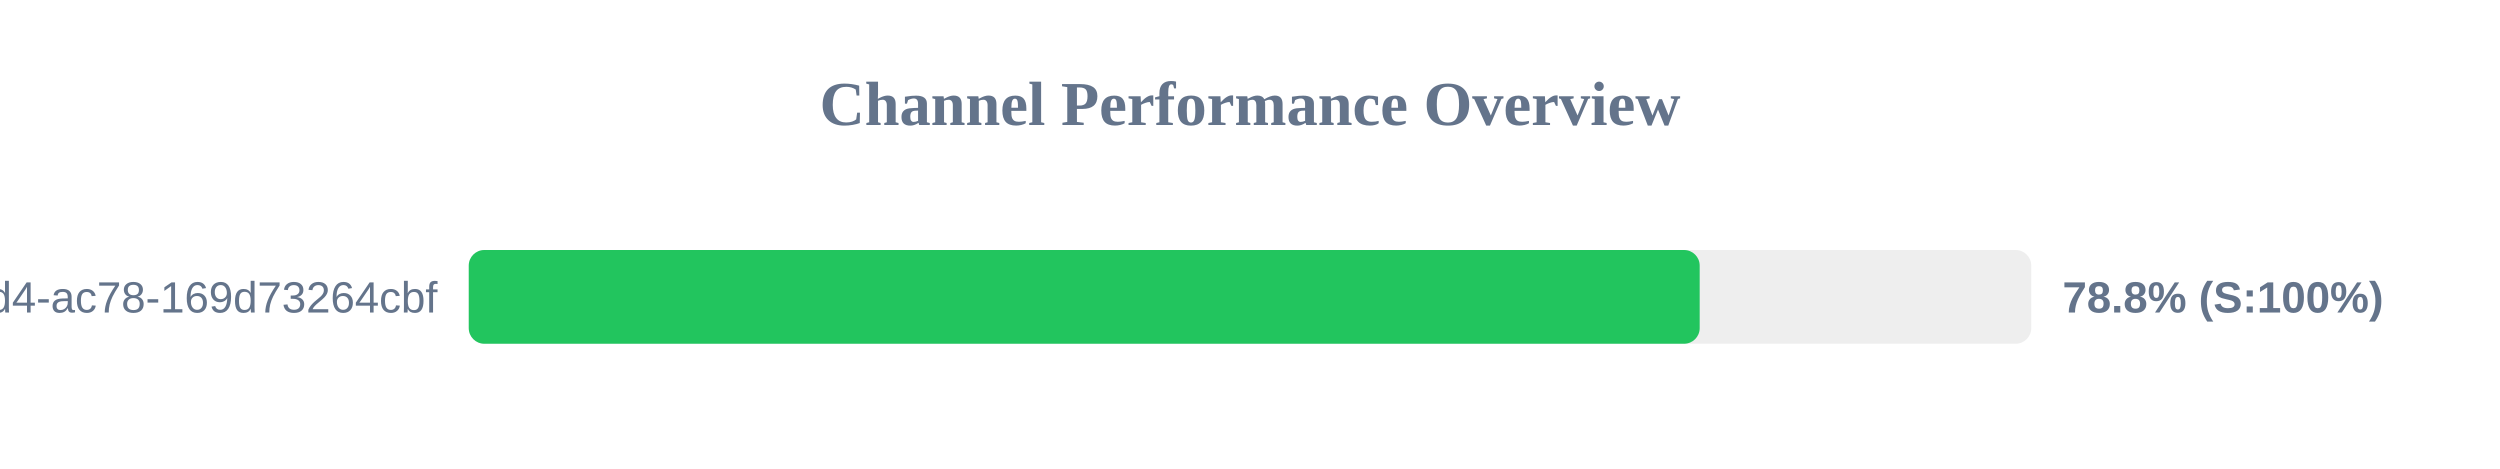
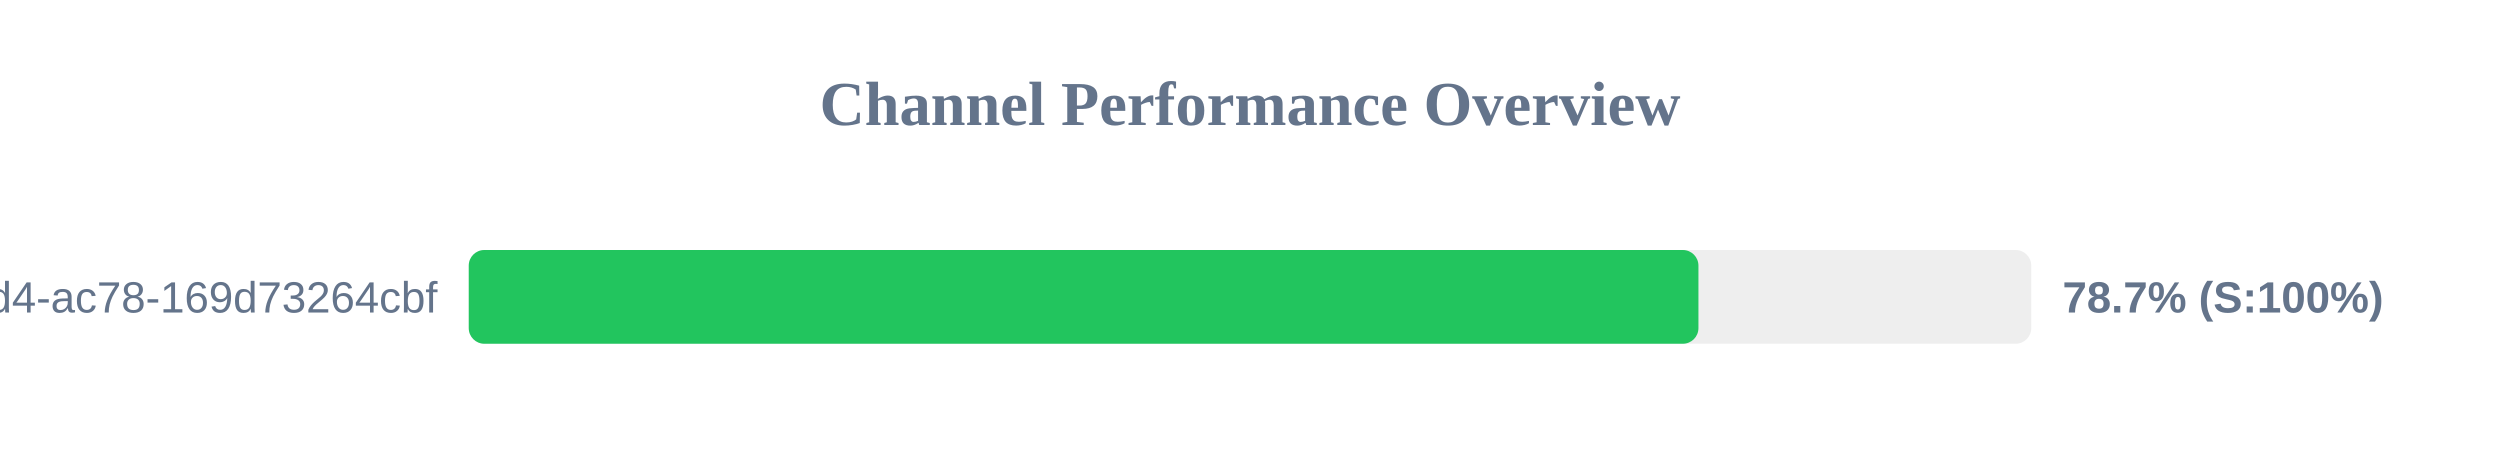
<svg xmlns="http://www.w3.org/2000/svg" width="800" height="150" version="1.1">
  <style>
        .row { font: 14px Arial; fill: #64748b; }
        .score { font: bold 14px Arial; fill: #64748b; }
    </style>
  <text x="400" y="40" text-anchor="middle" font-size="20px" font-weight="bold" fill="#64748b">Channel Performance Overview</text>
  <rect x="150" y="80" width="500" height="30" fill="#eee" rx="5" />
-   <rect x="150" y="80" width="393.9" height="30" fill="#22c55e" rx="5" />
+   <rect x="150" y="80" width="393.5" height="30" fill="#22c55e" rx="5" />
  <text x="140" y="100" text-anchor="end" class="row">?uuid=48c2c901-72e6-46d4-ac78-169d73264cbf</text>
-   <text x="660" y="100" text-anchor="start" class="score">78.8% (S:100%)</text>
+   <text x="660" y="100" text-anchor="start" class="score">78.7% (S:100%)</text>
</svg>
